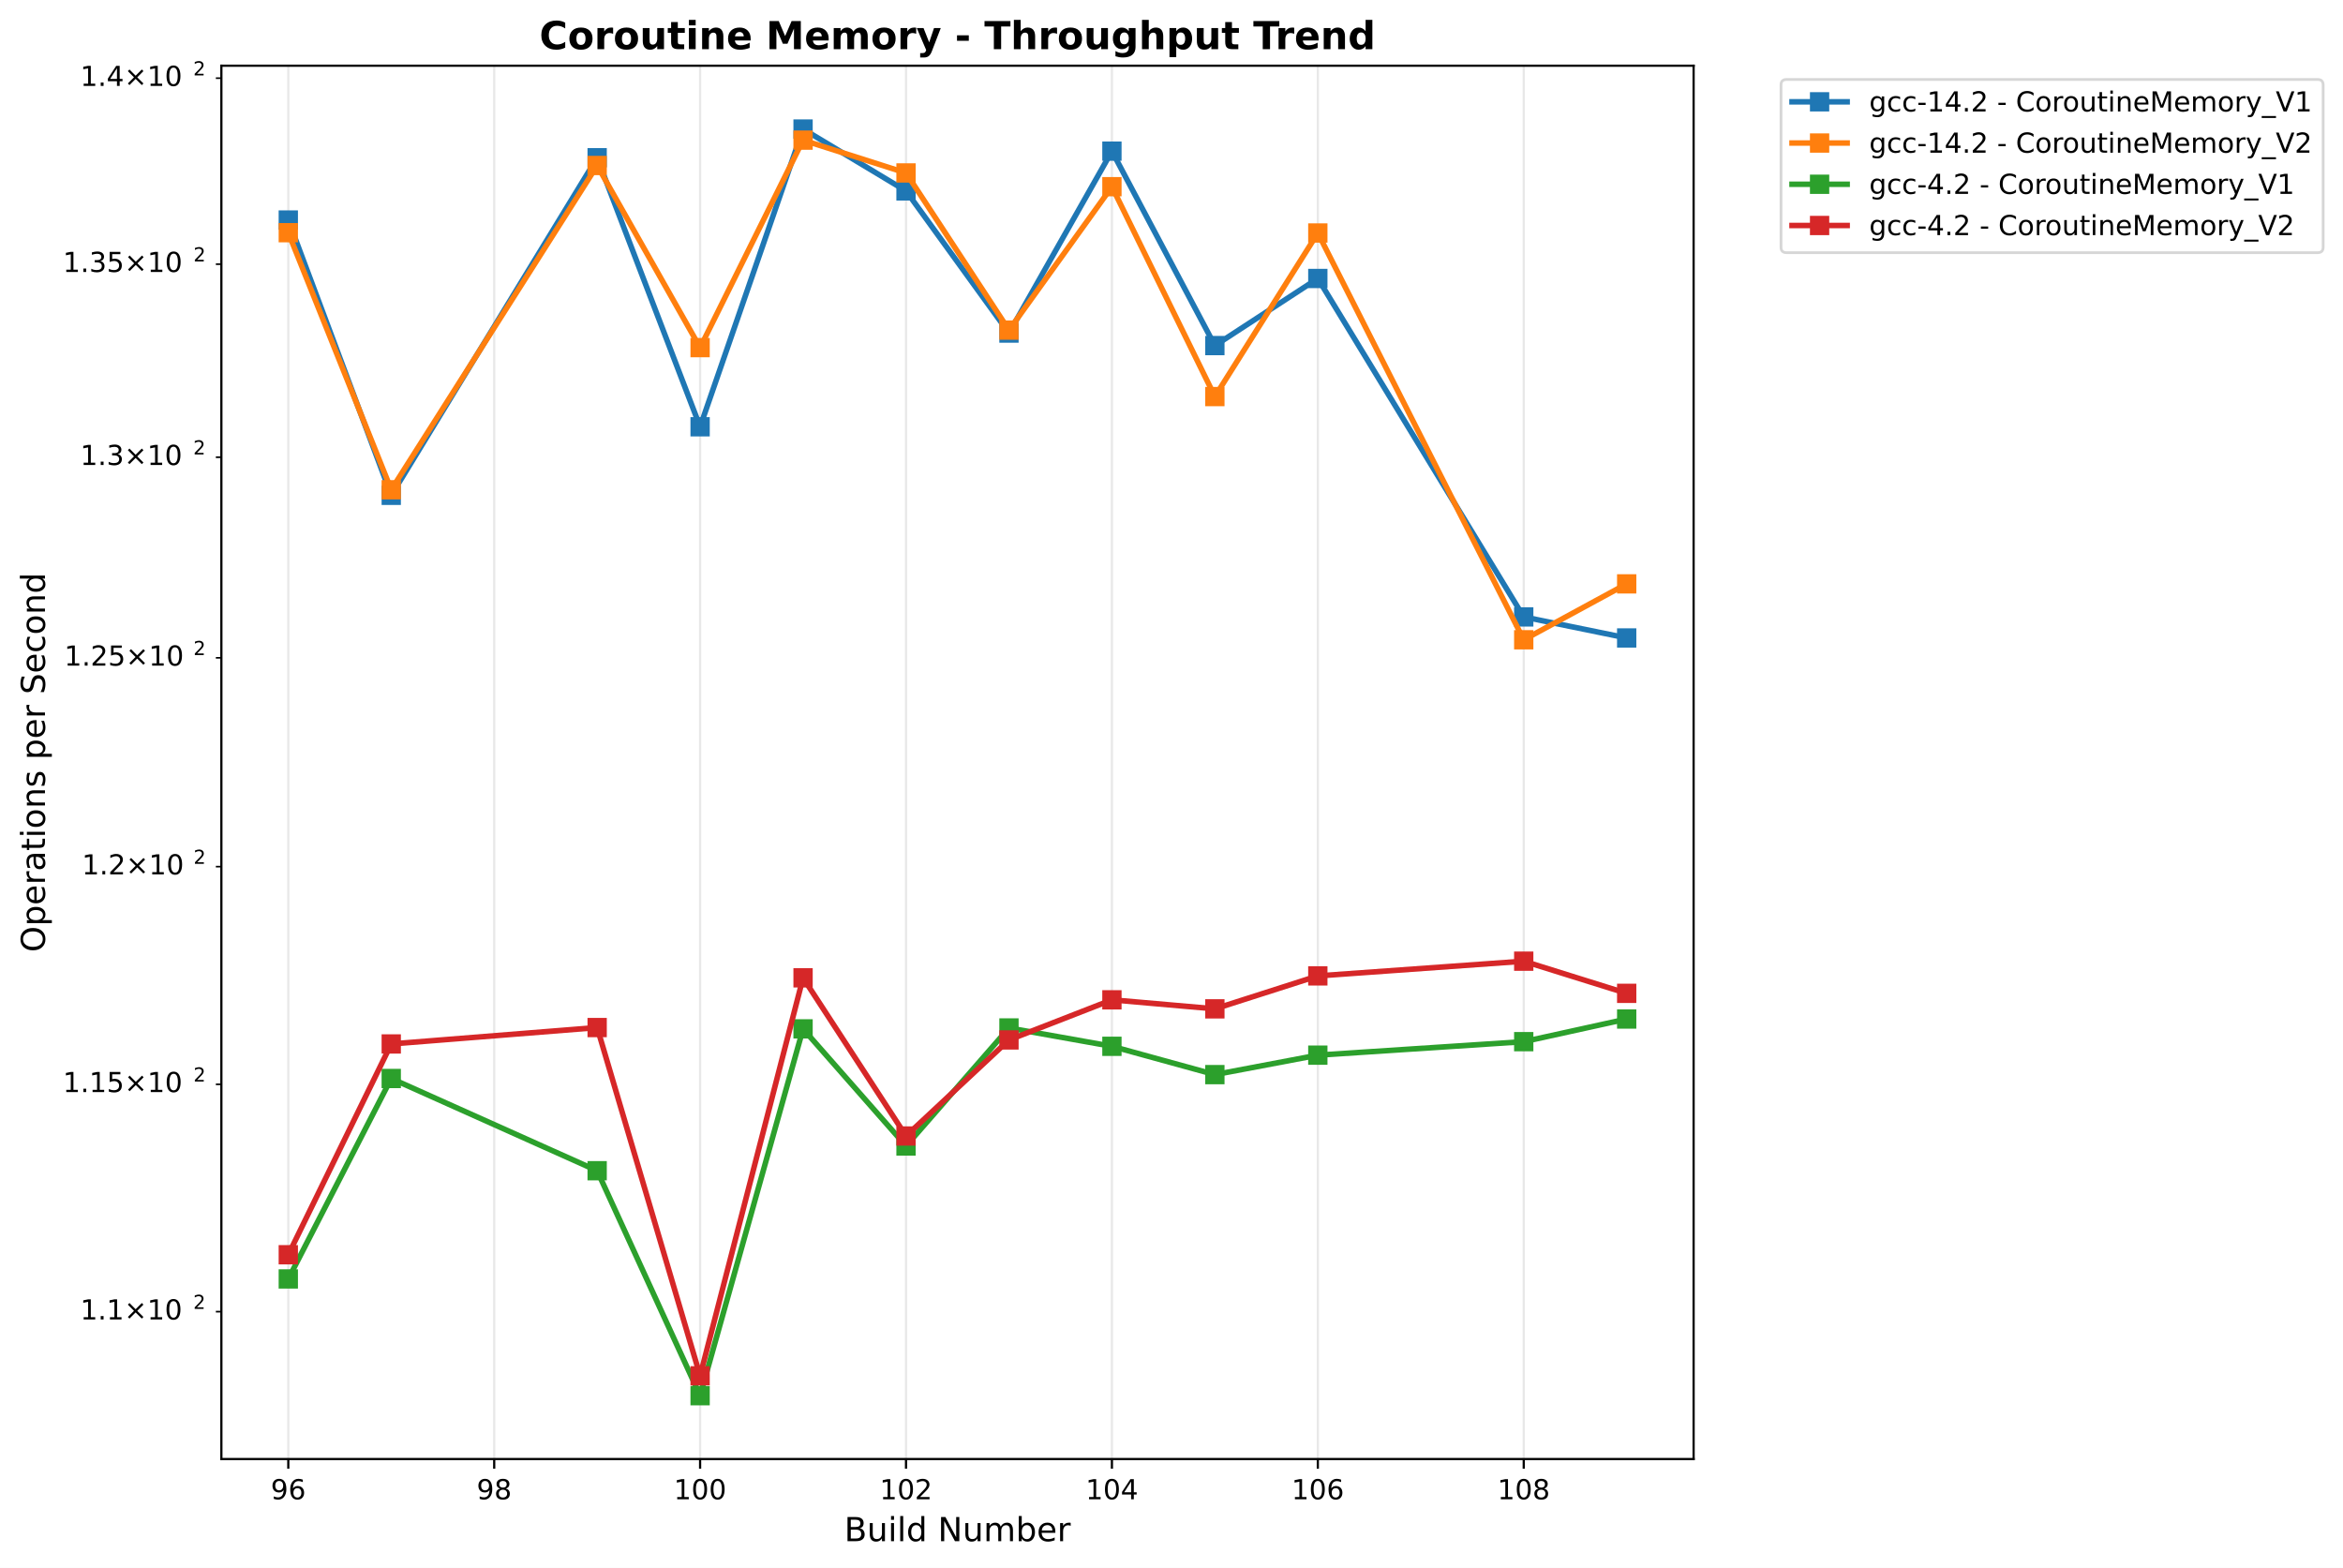
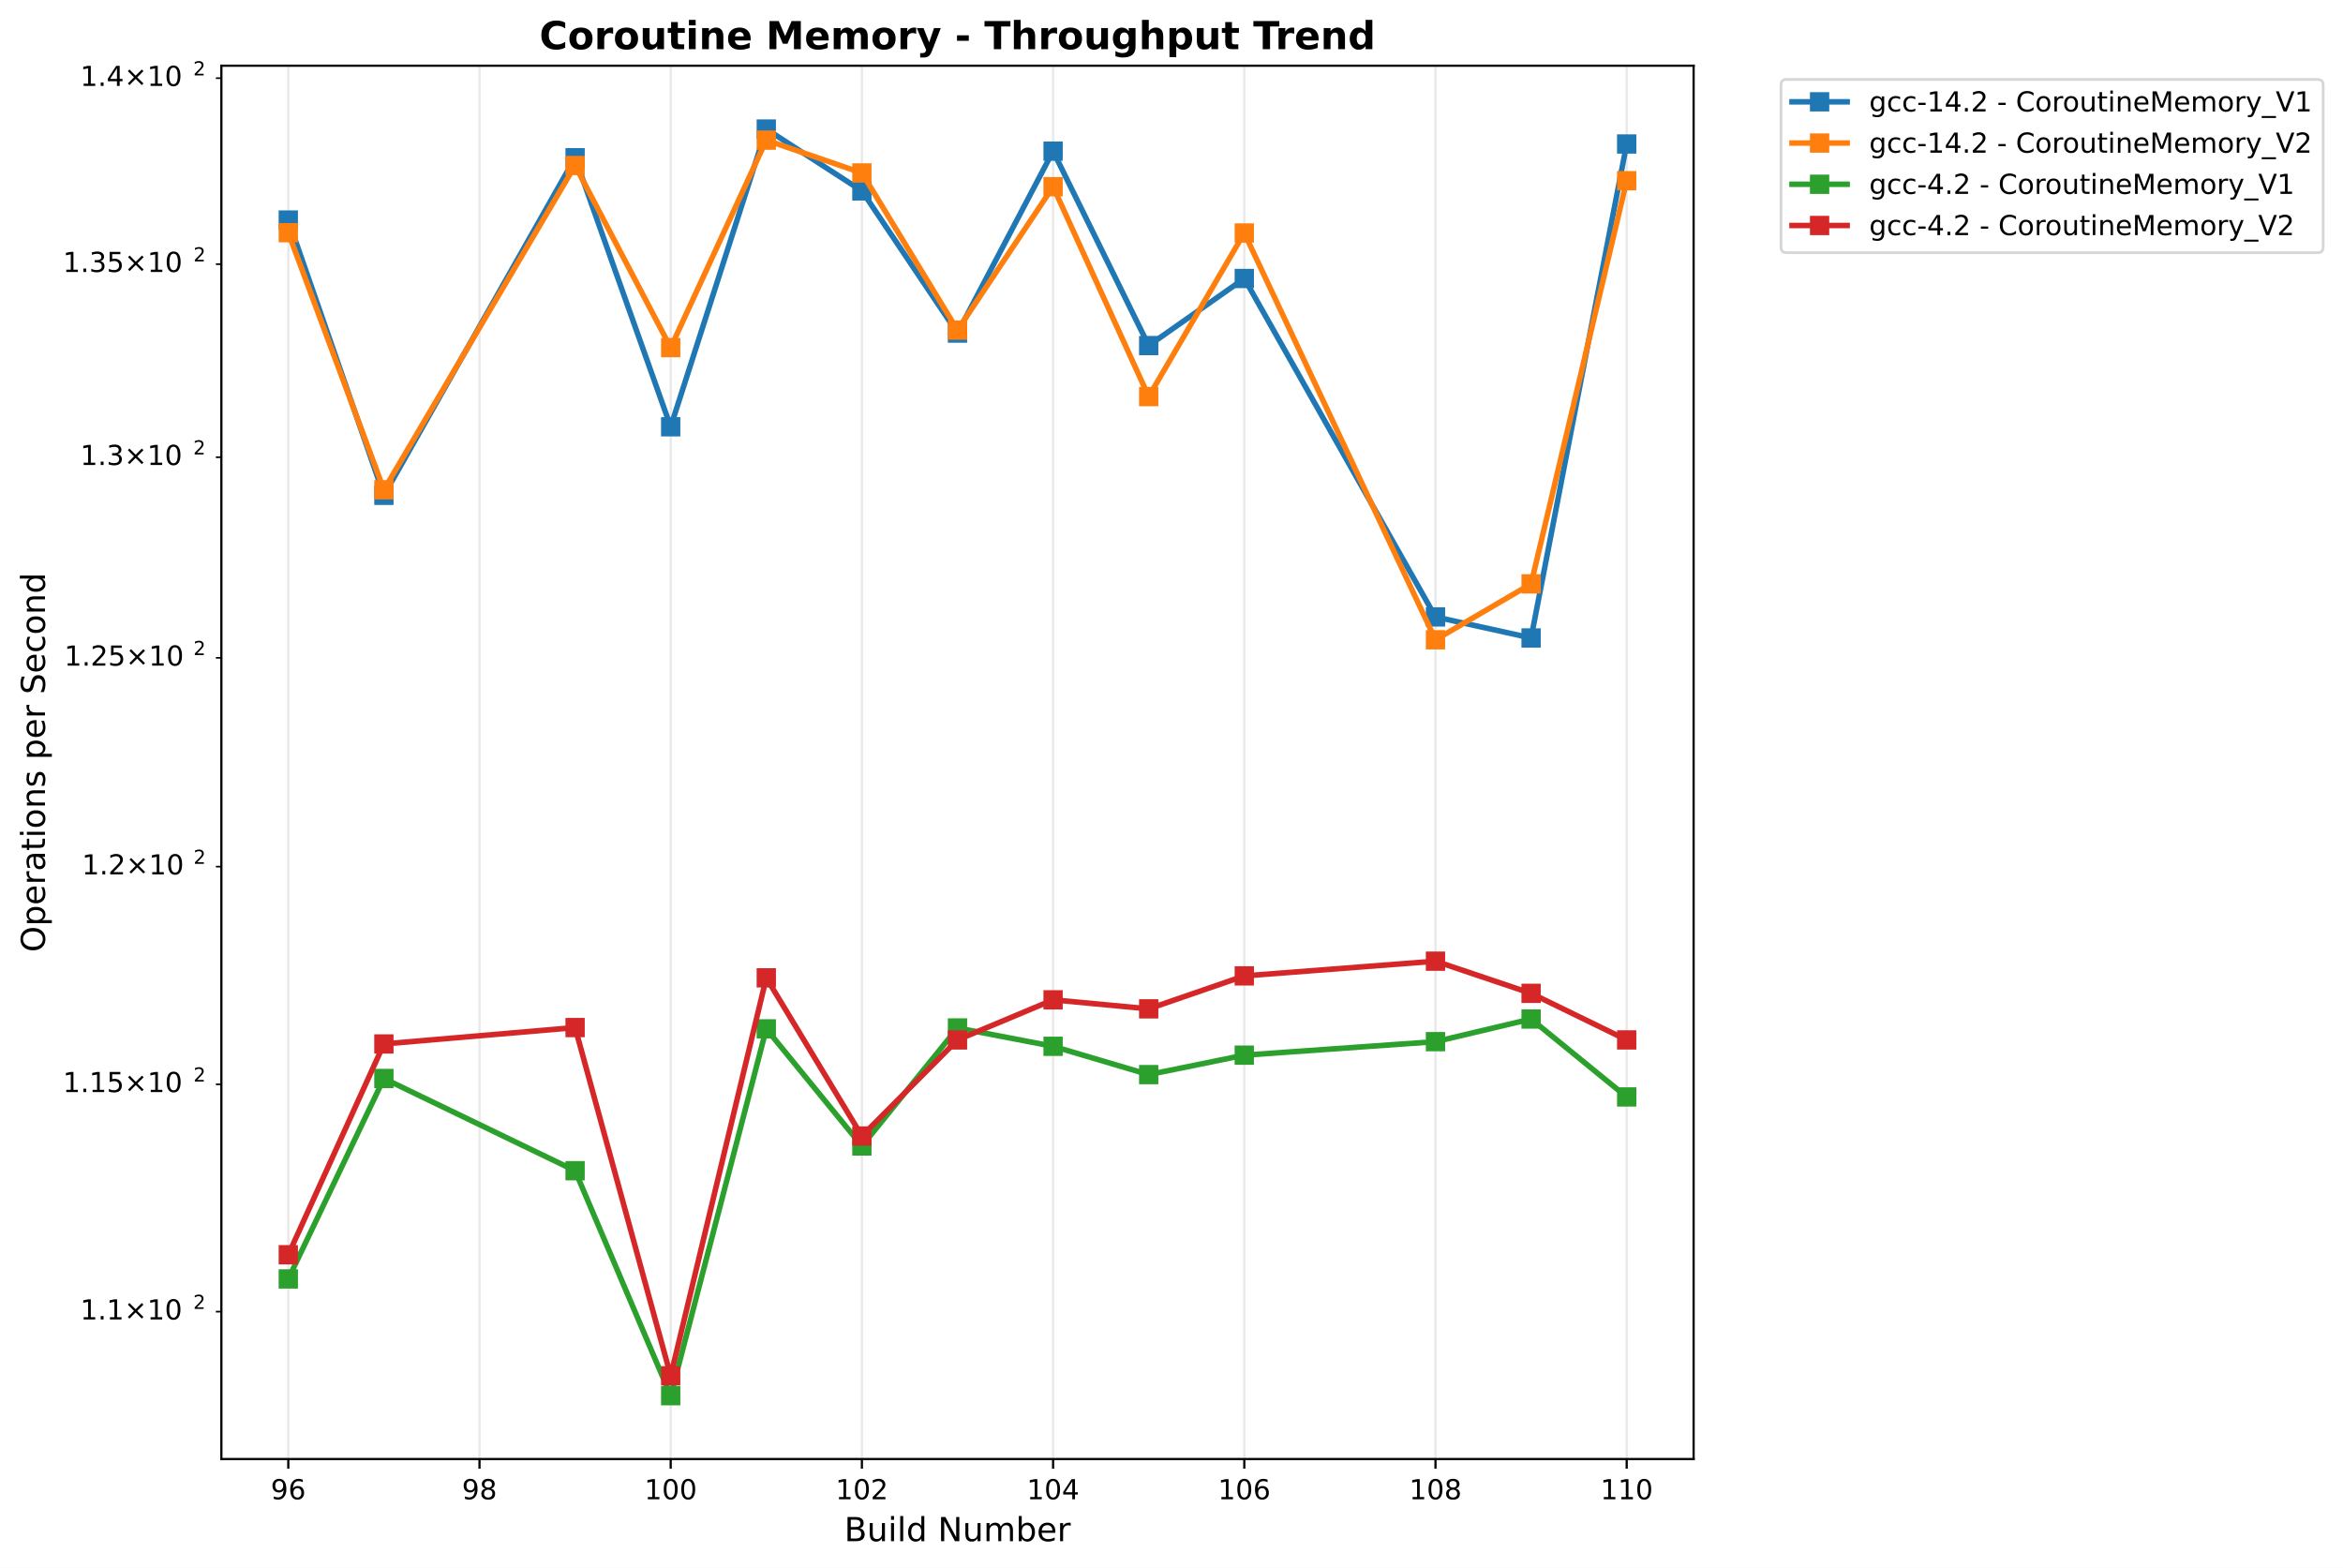
<svg xmlns="http://www.w3.org/2000/svg" xmlns:xlink="http://www.w3.org/1999/xlink" width="850.026pt" height="568.8pt" viewBox="0 0 850.026 568.8" version="1.1">
  <defs>
    <style type="text/css">*{stroke-linejoin: round; stroke-linecap: butt}</style>
  </defs>
  <g id="figure_1">
    <g id="patch_1">
      <path d="M 0 568.8  L 850.026 568.8  L 850.026 0  L 0 0  z " style="fill: #ffffff" />
    </g>
    <g id="axes_1">
      <g id="patch_2">
        <path d="M 80.314 529.308  L 614.431 529.308  L 614.431 23.838  L 80.314 23.838  z " style="fill: #ffffff" />
      </g>
      <g id="matplotlib.axis_1">
        <g id="xtick_1">
          <g id="line2d_1">
-             <path d="M 104.592 529.308  L 104.592 23.838  " clip-path="url(#pb9befd82fb)" style="fill: none; stroke: #b0b0b0; stroke-opacity: 0.3; stroke-width: 0.8; stroke-linecap: square" />
+             <path d="M 104.592 529.308  L 104.592 23.838  " clip-path="url(#pd6fba22951)" style="fill: none; stroke: #b0b0b0; stroke-opacity: 0.3; stroke-width: 0.8; stroke-linecap: square" />
          </g>
          <g id="line2d_2">
            <defs>
-               <path id="md5d5007e86" d="M 0 0  L 0 3.5  " style="stroke: #000000; stroke-width: 0.8" />
+               <path id="m48b78b6c47" d="M 0 0  L 0 3.5  " style="stroke: #000000; stroke-width: 0.8" />
            </defs>
            <g>
-               <use xlink:href="#md5d5007e86" x="104.592" y="529.308" style="stroke: #000000; stroke-width: 0.8" />
+               <use xlink:href="#m48b78b6c47" x="104.592" y="529.308" style="stroke: #000000; stroke-width: 0.8" />
            </g>
          </g>
          <g id="text_1">
            <text style="font: 10px 'DejaVu Sans', 'Bitstream Vera Sans', 'Computer Modern Sans Serif', 'Lucida Grande', 'Verdana', 'Geneva', 'Lucid', 'Arial', 'Helvetica', 'Avant Garde', sans-serif; text-anchor: middle" x="104.592" y="543.907" transform="rotate(-0 104.5918 543.9066)">96</text>
          </g>
        </g>
        <g id="xtick_2">
          <g id="line2d_3">
-             <path d="M 179.294 529.308  L 179.294 23.838  " clip-path="url(#pb9befd82fb)" style="fill: none; stroke: #b0b0b0; stroke-opacity: 0.3; stroke-width: 0.8; stroke-linecap: square" />
+             <path d="M 173.958 529.308  L 173.958 23.838  " clip-path="url(#pd6fba22951)" style="fill: none; stroke: #b0b0b0; stroke-opacity: 0.3; stroke-width: 0.8; stroke-linecap: square" />
          </g>
          <g id="line2d_4">
            <g>
-               <use xlink:href="#md5d5007e86" x="179.294" y="529.308" style="stroke: #000000; stroke-width: 0.8" />
+               <use xlink:href="#m48b78b6c47" x="173.958" y="529.308" style="stroke: #000000; stroke-width: 0.8" />
            </g>
          </g>
          <g id="text_2">
-             <text style="font: 10px 'DejaVu Sans', 'Bitstream Vera Sans', 'Computer Modern Sans Serif', 'Lucida Grande', 'Verdana', 'Geneva', 'Lucid', 'Arial', 'Helvetica', 'Avant Garde', sans-serif; text-anchor: middle" x="179.294" y="543.907" transform="rotate(-0 179.2935 543.9066)">98</text>
+             <text style="font: 10px 'DejaVu Sans', 'Bitstream Vera Sans', 'Computer Modern Sans Serif', 'Lucida Grande', 'Verdana', 'Geneva', 'Lucid', 'Arial', 'Helvetica', 'Avant Garde', sans-serif; text-anchor: middle" x="173.958" y="543.907" transform="rotate(-0 173.9577 543.9066)">98</text>
          </g>
        </g>
        <g id="xtick_3">
          <g id="line2d_5">
-             <path d="M 253.995 529.308  L 253.995 23.838  " clip-path="url(#pb9befd82fb)" style="fill: none; stroke: #b0b0b0; stroke-opacity: 0.3; stroke-width: 0.8; stroke-linecap: square" />
+             <path d="M 243.324 529.308  L 243.324 23.838  " clip-path="url(#pd6fba22951)" style="fill: none; stroke: #b0b0b0; stroke-opacity: 0.3; stroke-width: 0.8; stroke-linecap: square" />
          </g>
          <g id="line2d_6">
            <g>
-               <use xlink:href="#md5d5007e86" x="253.995" y="529.308" style="stroke: #000000; stroke-width: 0.8" />
+               <use xlink:href="#m48b78b6c47" x="243.324" y="529.308" style="stroke: #000000; stroke-width: 0.8" />
            </g>
          </g>
          <g id="text_3">
-             <text style="font: 10px 'DejaVu Sans', 'Bitstream Vera Sans', 'Computer Modern Sans Serif', 'Lucida Grande', 'Verdana', 'Geneva', 'Lucid', 'Arial', 'Helvetica', 'Avant Garde', sans-serif; text-anchor: middle" x="253.995" y="543.907" transform="rotate(-0 253.9952 543.9066)">100</text>
+             <text style="font: 10px 'DejaVu Sans', 'Bitstream Vera Sans', 'Computer Modern Sans Serif', 'Lucida Grande', 'Verdana', 'Geneva', 'Lucid', 'Arial', 'Helvetica', 'Avant Garde', sans-serif; text-anchor: middle" x="243.324" y="543.907" transform="rotate(-0 243.3235 543.9066)">100</text>
          </g>
        </g>
        <g id="xtick_4">
          <g id="line2d_7">
-             <path d="M 328.697 529.308  L 328.697 23.838  " clip-path="url(#pb9befd82fb)" style="fill: none; stroke: #b0b0b0; stroke-opacity: 0.3; stroke-width: 0.8; stroke-linecap: square" />
+             <path d="M 312.689 529.308  L 312.689 23.838  " clip-path="url(#pd6fba22951)" style="fill: none; stroke: #b0b0b0; stroke-opacity: 0.3; stroke-width: 0.8; stroke-linecap: square" />
          </g>
          <g id="line2d_8">
            <g>
-               <use xlink:href="#md5d5007e86" x="328.697" y="529.308" style="stroke: #000000; stroke-width: 0.8" />
+               <use xlink:href="#m48b78b6c47" x="312.689" y="529.308" style="stroke: #000000; stroke-width: 0.8" />
            </g>
          </g>
          <g id="text_4">
-             <text style="font: 10px 'DejaVu Sans', 'Bitstream Vera Sans', 'Computer Modern Sans Serif', 'Lucida Grande', 'Verdana', 'Geneva', 'Lucid', 'Arial', 'Helvetica', 'Avant Garde', sans-serif; text-anchor: middle" x="328.697" y="543.907" transform="rotate(-0 328.6969 543.9066)">102</text>
+             <text style="font: 10px 'DejaVu Sans', 'Bitstream Vera Sans', 'Computer Modern Sans Serif', 'Lucida Grande', 'Verdana', 'Geneva', 'Lucid', 'Arial', 'Helvetica', 'Avant Garde', sans-serif; text-anchor: middle" x="312.689" y="543.907" transform="rotate(-0 312.6894 543.9066)">102</text>
          </g>
        </g>
        <g id="xtick_5">
          <g id="line2d_9">
-             <path d="M 403.399 529.308  L 403.399 23.838  " clip-path="url(#pb9befd82fb)" style="fill: none; stroke: #b0b0b0; stroke-opacity: 0.3; stroke-width: 0.8; stroke-linecap: square" />
+             <path d="M 382.055 529.308  L 382.055 23.838  " clip-path="url(#pd6fba22951)" style="fill: none; stroke: #b0b0b0; stroke-opacity: 0.3; stroke-width: 0.8; stroke-linecap: square" />
          </g>
          <g id="line2d_10">
            <g>
-               <use xlink:href="#md5d5007e86" x="403.399" y="529.308" style="stroke: #000000; stroke-width: 0.8" />
+               <use xlink:href="#m48b78b6c47" x="382.055" y="529.308" style="stroke: #000000; stroke-width: 0.8" />
            </g>
          </g>
          <g id="text_5">
-             <text style="font: 10px 'DejaVu Sans', 'Bitstream Vera Sans', 'Computer Modern Sans Serif', 'Lucida Grande', 'Verdana', 'Geneva', 'Lucid', 'Arial', 'Helvetica', 'Avant Garde', sans-serif; text-anchor: middle" x="403.399" y="543.907" transform="rotate(-0 403.3986 543.9066)">104</text>
+             <text style="font: 10px 'DejaVu Sans', 'Bitstream Vera Sans', 'Computer Modern Sans Serif', 'Lucida Grande', 'Verdana', 'Geneva', 'Lucid', 'Arial', 'Helvetica', 'Avant Garde', sans-serif; text-anchor: middle" x="382.055" y="543.907" transform="rotate(-0 382.0553 543.9066)">104</text>
          </g>
        </g>
        <g id="xtick_6">
          <g id="line2d_11">
-             <path d="M 478.1 529.308  L 478.1 23.838  " clip-path="url(#pb9befd82fb)" style="fill: none; stroke: #b0b0b0; stroke-opacity: 0.3; stroke-width: 0.8; stroke-linecap: square" />
+             <path d="M 451.421 529.308  L 451.421 23.838  " clip-path="url(#pd6fba22951)" style="fill: none; stroke: #b0b0b0; stroke-opacity: 0.3; stroke-width: 0.8; stroke-linecap: square" />
          </g>
          <g id="line2d_12">
            <g>
-               <use xlink:href="#md5d5007e86" x="478.1" y="529.308" style="stroke: #000000; stroke-width: 0.8" />
+               <use xlink:href="#m48b78b6c47" x="451.421" y="529.308" style="stroke: #000000; stroke-width: 0.8" />
            </g>
          </g>
          <g id="text_6">
-             <text style="font: 10px 'DejaVu Sans', 'Bitstream Vera Sans', 'Computer Modern Sans Serif', 'Lucida Grande', 'Verdana', 'Geneva', 'Lucid', 'Arial', 'Helvetica', 'Avant Garde', sans-serif; text-anchor: middle" x="478.1" y="543.907" transform="rotate(-0 478.1003 543.9066)">106</text>
+             <text style="font: 10px 'DejaVu Sans', 'Bitstream Vera Sans', 'Computer Modern Sans Serif', 'Lucida Grande', 'Verdana', 'Geneva', 'Lucid', 'Arial', 'Helvetica', 'Avant Garde', sans-serif; text-anchor: middle" x="451.421" y="543.907" transform="rotate(-0 451.4211 543.9066)">106</text>
          </g>
        </g>
        <g id="xtick_7">
          <g id="line2d_13">
-             <path d="M 552.802 529.308  L 552.802 23.838  " clip-path="url(#pb9befd82fb)" style="fill: none; stroke: #b0b0b0; stroke-opacity: 0.3; stroke-width: 0.8; stroke-linecap: square" />
+             <path d="M 520.787 529.308  L 520.787 23.838  " clip-path="url(#pd6fba22951)" style="fill: none; stroke: #b0b0b0; stroke-opacity: 0.3; stroke-width: 0.8; stroke-linecap: square" />
          </g>
          <g id="line2d_14">
            <g>
-               <use xlink:href="#md5d5007e86" x="552.802" y="529.308" style="stroke: #000000; stroke-width: 0.8" />
+               <use xlink:href="#m48b78b6c47" x="520.787" y="529.308" style="stroke: #000000; stroke-width: 0.8" />
            </g>
          </g>
          <g id="text_7">
-             <text style="font: 10px 'DejaVu Sans', 'Bitstream Vera Sans', 'Computer Modern Sans Serif', 'Lucida Grande', 'Verdana', 'Geneva', 'Lucid', 'Arial', 'Helvetica', 'Avant Garde', sans-serif; text-anchor: middle" x="552.802" y="543.907" transform="rotate(-0 552.802 543.9066)">108</text>
-           </g>
-         </g>
-         <g id="text_8">
+             <text style="font: 10px 'DejaVu Sans', 'Bitstream Vera Sans', 'Computer Modern Sans Serif', 'Lucida Grande', 'Verdana', 'Geneva', 'Lucid', 'Arial', 'Helvetica', 'Avant Garde', sans-serif; text-anchor: middle" x="520.787" y="543.907" transform="rotate(-0 520.787 543.9066)">108</text>
+           </g>
+         </g>
+         <g id="xtick_8">
+           <g id="line2d_15">
+             <path d="M 590.153 529.308  L 590.153 23.838  " clip-path="url(#pd6fba22951)" style="fill: none; stroke: #b0b0b0; stroke-opacity: 0.3; stroke-width: 0.8; stroke-linecap: square" />
+           </g>
+           <g id="line2d_16">
+             <g>
+               <use xlink:href="#m48b78b6c47" x="590.153" y="529.308" style="stroke: #000000; stroke-width: 0.8" />
+             </g>
+           </g>
+           <g id="text_8">
+             <text style="font: 10px 'DejaVu Sans', 'Bitstream Vera Sans', 'Computer Modern Sans Serif', 'Lucida Grande', 'Verdana', 'Geneva', 'Lucid', 'Arial', 'Helvetica', 'Avant Garde', sans-serif; text-anchor: middle" x="590.153" y="543.907" transform="rotate(-0 590.1529 543.9066)">110</text>
+           </g>
+         </g>
+         <g id="text_9">
          <text style="font: 12px 'DejaVu Sans', 'Bitstream Vera Sans', 'Computer Modern Sans Serif', 'Lucida Grande', 'Verdana', 'Geneva', 'Lucid', 'Arial', 'Helvetica', 'Avant Garde', sans-serif; text-anchor: middle" x="347.372" y="559.104" transform="rotate(-0 347.3723 559.1044)">Build Number</text>
        </g>
      </g>
      <g id="matplotlib.axis_2">
        <g id="ytick_1">
-           <g id="line2d_15">
+           <g id="line2d_17">
            <defs>
-               <path id="m7e6933de58" d="M 0 0  L -2 0  " style="stroke: #000000; stroke-width: 0.6" />
+               <path id="m48025373dd" d="M 0 0  L -2 0  " style="stroke: #000000; stroke-width: 0.6" />
            </defs>
            <g>
-               <use xlink:href="#m7e6933de58" x="80.314" y="475.849" style="stroke: #000000; stroke-width: 0.6" />
-             </g>
-           </g>
-           <g id="text_9">
+               <use xlink:href="#m48025373dd" x="80.314" y="475.849" style="stroke: #000000; stroke-width: 0.6" />
+             </g>
+           </g>
+           <g id="text_10">
            <g transform="translate(29.11375 479.6485)">
              <text>
                <tspan style="font: 10px 'DejaVu Sans'" x="0 6.362 9.541 17.852 28.179 34.541" y="-0.977">1.1×10</tspan>
                <tspan style="font: 7px 'DejaVu Sans'" x="40.999" y="-4.805">2</tspan>
              </text>
            </g>
          </g>
        </g>
        <g id="ytick_2">
-           <g id="line2d_16">
-             <g>
-               <use xlink:href="#m7e6933de58" x="80.314" y="393.366" style="stroke: #000000; stroke-width: 0.6" />
-             </g>
-           </g>
-           <g id="text_10">
+           <g id="line2d_18">
+             <g>
+               <use xlink:href="#m48025373dd" x="80.314" y="393.366" style="stroke: #000000; stroke-width: 0.6" />
+             </g>
+           </g>
+           <g id="text_11">
            <g transform="translate(22.81375 397.165)">
              <text>
                <tspan style="font: 10px 'DejaVu Sans'" x="0 6.362 9.541 15.903 24.214 34.541 40.903" y="-0.977">1.15×10</tspan>
                <tspan style="font: 7px 'DejaVu Sans'" x="47.361" y="-4.805">2</tspan>
              </text>
            </g>
          </g>
        </g>
        <g id="ytick_3">
-           <g id="line2d_17">
-             <g>
-               <use xlink:href="#m7e6933de58" x="80.314" y="314.393" style="stroke: #000000; stroke-width: 0.6" />
-             </g>
-           </g>
-           <g id="text_11">
+           <g id="line2d_19">
+             <g>
+               <use xlink:href="#m48025373dd" x="80.314" y="314.393" style="stroke: #000000; stroke-width: 0.6" />
+             </g>
+           </g>
+           <g id="text_12">
            <g transform="translate(29.71375 318.1925)">
              <text>
                <tspan style="font: 10px 'DejaVu Sans'" x="0 6.362 9.041 17.352 27.679 34.041" y="-0.977">1.2×10</tspan>
                <tspan style="font: 7px 'DejaVu Sans'" x="40.499" y="-4.805">2</tspan>
              </text>
            </g>
          </g>
        </g>
        <g id="ytick_4">
-           <g id="line2d_18">
-             <g>
-               <use xlink:href="#m7e6933de58" x="80.314" y="238.645" style="stroke: #000000; stroke-width: 0.6" />
-             </g>
-           </g>
-           <g id="text_12">
+           <g id="line2d_20">
+             <g>
+               <use xlink:href="#m48025373dd" x="80.314" y="238.645" style="stroke: #000000; stroke-width: 0.6" />
+             </g>
+           </g>
+           <g id="text_13">
            <g transform="translate(23.31375 242.4443)">
              <text>
                <tspan style="font: 10px 'DejaVu Sans'" x="0 6.362 9.041 15.403 23.714 34.041 40.403" y="-0.977">1.25×10</tspan>
                <tspan style="font: 7px 'DejaVu Sans'" x="46.861" y="-4.805">2</tspan>
              </text>
            </g>
          </g>
        </g>
        <g id="ytick_5">
-           <g id="line2d_19">
-             <g>
-               <use xlink:href="#m7e6933de58" x="80.314" y="165.868" style="stroke: #000000; stroke-width: 0.6" />
-             </g>
-           </g>
-           <g id="text_13">
+           <g id="line2d_21">
+             <g>
+               <use xlink:href="#m48025373dd" x="80.314" y="165.868" style="stroke: #000000; stroke-width: 0.6" />
+             </g>
+           </g>
+           <g id="text_14">
            <g transform="translate(29.11375 169.6673)">
              <text>
                <tspan style="font: 10px 'DejaVu Sans'" x="0 6.362 9.541 17.852 28.179 34.541" y="-0.977">1.3×10</tspan>
                <tspan style="font: 7px 'DejaVu Sans'" x="40.999" y="-4.805">2</tspan>
              </text>
            </g>
          </g>
        </g>
        <g id="ytick_6">
-           <g id="line2d_20">
-             <g>
-               <use xlink:href="#m7e6933de58" x="80.314" y="95.838" style="stroke: #000000; stroke-width: 0.6" />
-             </g>
-           </g>
-           <g id="text_14">
+           <g id="line2d_22">
+             <g>
+               <use xlink:href="#m48025373dd" x="80.314" y="95.838" style="stroke: #000000; stroke-width: 0.6" />
+             </g>
+           </g>
+           <g id="text_15">
            <g transform="translate(22.81375 99.63739)">
              <text>
                <tspan style="font: 10px 'DejaVu Sans'" x="0 6.362 9.541 15.903 24.214 34.541 40.903" y="-0.977">1.35×10</tspan>
                <tspan style="font: 7px 'DejaVu Sans'" x="47.361" y="-4.805">2</tspan>
              </text>
            </g>
          </g>
        </g>
        <g id="ytick_7">
-           <g id="line2d_21">
-             <g>
-               <use xlink:href="#m7e6933de58" x="80.314" y="28.355" style="stroke: #000000; stroke-width: 0.6" />
-             </g>
-           </g>
-           <g id="text_15">
+           <g id="line2d_23">
+             <g>
+               <use xlink:href="#m48025373dd" x="80.314" y="28.355" style="stroke: #000000; stroke-width: 0.6" />
+             </g>
+           </g>
+           <g id="text_16">
            <g transform="translate(29.11375 32.15456)">
              <text>
                <tspan style="font: 10px 'DejaVu Sans'" x="0 6.362 9.541 17.852 28.179 34.541" y="-0.977">1.4×10</tspan>
                <tspan style="font: 7px 'DejaVu Sans'" x="40.999" y="-4.805">2</tspan>
              </text>
            </g>
          </g>
        </g>
-         <g id="text_16">
+         <g id="text_17">
          <text style="font: 12px 'DejaVu Sans', 'Bitstream Vera Sans', 'Computer Modern Sans Serif', 'Lucida Grande', 'Verdana', 'Geneva', 'Lucid', 'Arial', 'Helvetica', 'Avant Garde', sans-serif; text-anchor: middle" x="16.318" y="276.573" transform="rotate(-90 16.31812 276.573)">Operations per Second</text>
        </g>
      </g>
-       <g id="line2d_22">
-         <path d="M 104.592 79.822  L 141.943 179.691  L 216.644 57.227  L 253.995 154.827  L 291.346 46.814  L 328.697 69.259  L 366.048 120.835  L 403.399 54.836  L 440.749 125.369  L 478.1 101.025  L 552.802 223.807  L 590.153 231.437  " clip-path="url(#pb9befd82fb)" style="fill: none; stroke: #1f77b4; stroke-width: 2; stroke-linecap: square" />
+       <g id="line2d_24">
+         <path d="M 104.592 79.822  L 139.275 179.691  L 208.641 57.227  L 243.324 154.827  L 278.006 46.814  L 312.689 69.259  L 347.372 120.835  L 382.055 54.836  L 416.738 125.369  L 451.421 101.025  L 520.787 223.807  L 555.47 231.437  L 590.153 52.236  " clip-path="url(#pd6fba22951)" style="fill: none; stroke: #1f77b4; stroke-width: 2; stroke-linecap: square" />
        <defs>
-           <path id="m966875a401" d="M -3 3  L 3 3  L 3 -3  L -3 -3  z " style="stroke: #1f77b4; stroke-linejoin: miter" />
+           <path id="m1755246cfd" d="M -3 3  L 3 3  L 3 -3  L -3 -3  z " style="stroke: #1f77b4; stroke-linejoin: miter" />
        </defs>
-         <g clip-path="url(#pb9befd82fb)">
-           <use xlink:href="#m966875a401" x="104.592" y="79.822" style="fill: #1f77b4; stroke: #1f77b4; stroke-linejoin: miter" />
-           <use xlink:href="#m966875a401" x="141.943" y="179.691" style="fill: #1f77b4; stroke: #1f77b4; stroke-linejoin: miter" />
-           <use xlink:href="#m966875a401" x="216.644" y="57.227" style="fill: #1f77b4; stroke: #1f77b4; stroke-linejoin: miter" />
-           <use xlink:href="#m966875a401" x="253.995" y="154.827" style="fill: #1f77b4; stroke: #1f77b4; stroke-linejoin: miter" />
-           <use xlink:href="#m966875a401" x="291.346" y="46.814" style="fill: #1f77b4; stroke: #1f77b4; stroke-linejoin: miter" />
-           <use xlink:href="#m966875a401" x="328.697" y="69.259" style="fill: #1f77b4; stroke: #1f77b4; stroke-linejoin: miter" />
-           <use xlink:href="#m966875a401" x="366.048" y="120.835" style="fill: #1f77b4; stroke: #1f77b4; stroke-linejoin: miter" />
-           <use xlink:href="#m966875a401" x="403.399" y="54.836" style="fill: #1f77b4; stroke: #1f77b4; stroke-linejoin: miter" />
-           <use xlink:href="#m966875a401" x="440.749" y="125.369" style="fill: #1f77b4; stroke: #1f77b4; stroke-linejoin: miter" />
-           <use xlink:href="#m966875a401" x="478.1" y="101.025" style="fill: #1f77b4; stroke: #1f77b4; stroke-linejoin: miter" />
-           <use xlink:href="#m966875a401" x="552.802" y="223.807" style="fill: #1f77b4; stroke: #1f77b4; stroke-linejoin: miter" />
-           <use xlink:href="#m966875a401" x="590.153" y="231.437" style="fill: #1f77b4; stroke: #1f77b4; stroke-linejoin: miter" />
-         </g>
-       </g>
-       <g id="line2d_23">
-         <path d="M 104.592 84.415  L 141.943 177.677  L 216.644 60.043  L 253.995 126.111  L 291.346 50.837  L 328.697 62.74  L 366.048 119.753  L 403.399 67.73  L 440.749 143.868  L 478.1 84.527  L 552.802 232.099  L 590.153 211.818  " clip-path="url(#pb9befd82fb)" style="fill: none; stroke: #ff7f0e; stroke-width: 2; stroke-linecap: square" />
+         <g clip-path="url(#pd6fba22951)">
+           <use xlink:href="#m1755246cfd" x="104.592" y="79.822" style="fill: #1f77b4; stroke: #1f77b4; stroke-linejoin: miter" />
+           <use xlink:href="#m1755246cfd" x="139.275" y="179.691" style="fill: #1f77b4; stroke: #1f77b4; stroke-linejoin: miter" />
+           <use xlink:href="#m1755246cfd" x="208.641" y="57.227" style="fill: #1f77b4; stroke: #1f77b4; stroke-linejoin: miter" />
+           <use xlink:href="#m1755246cfd" x="243.324" y="154.827" style="fill: #1f77b4; stroke: #1f77b4; stroke-linejoin: miter" />
+           <use xlink:href="#m1755246cfd" x="278.006" y="46.814" style="fill: #1f77b4; stroke: #1f77b4; stroke-linejoin: miter" />
+           <use xlink:href="#m1755246cfd" x="312.689" y="69.259" style="fill: #1f77b4; stroke: #1f77b4; stroke-linejoin: miter" />
+           <use xlink:href="#m1755246cfd" x="347.372" y="120.835" style="fill: #1f77b4; stroke: #1f77b4; stroke-linejoin: miter" />
+           <use xlink:href="#m1755246cfd" x="382.055" y="54.836" style="fill: #1f77b4; stroke: #1f77b4; stroke-linejoin: miter" />
+           <use xlink:href="#m1755246cfd" x="416.738" y="125.369" style="fill: #1f77b4; stroke: #1f77b4; stroke-linejoin: miter" />
+           <use xlink:href="#m1755246cfd" x="451.421" y="101.025" style="fill: #1f77b4; stroke: #1f77b4; stroke-linejoin: miter" />
+           <use xlink:href="#m1755246cfd" x="520.787" y="223.807" style="fill: #1f77b4; stroke: #1f77b4; stroke-linejoin: miter" />
+           <use xlink:href="#m1755246cfd" x="555.47" y="231.437" style="fill: #1f77b4; stroke: #1f77b4; stroke-linejoin: miter" />
+           <use xlink:href="#m1755246cfd" x="590.153" y="52.236" style="fill: #1f77b4; stroke: #1f77b4; stroke-linejoin: miter" />
+         </g>
+       </g>
+       <g id="line2d_25">
+         <path d="M 104.592 84.415  L 139.275 177.677  L 208.641 60.043  L 243.324 126.111  L 278.006 50.837  L 312.689 62.74  L 347.372 119.753  L 382.055 67.73  L 416.738 143.868  L 451.421 84.527  L 520.787 232.099  L 555.47 211.818  L 590.153 65.553  " clip-path="url(#pd6fba22951)" style="fill: none; stroke: #ff7f0e; stroke-width: 2; stroke-linecap: square" />
        <defs>
-           <path id="mb950861003" d="M -3 3  L 3 3  L 3 -3  L -3 -3  z " style="stroke: #ff7f0e; stroke-linejoin: miter" />
+           <path id="m5f5926540f" d="M -3 3  L 3 3  L 3 -3  L -3 -3  z " style="stroke: #ff7f0e; stroke-linejoin: miter" />
        </defs>
-         <g clip-path="url(#pb9befd82fb)">
-           <use xlink:href="#mb950861003" x="104.592" y="84.415" style="fill: #ff7f0e; stroke: #ff7f0e; stroke-linejoin: miter" />
-           <use xlink:href="#mb950861003" x="141.943" y="177.677" style="fill: #ff7f0e; stroke: #ff7f0e; stroke-linejoin: miter" />
-           <use xlink:href="#mb950861003" x="216.644" y="60.043" style="fill: #ff7f0e; stroke: #ff7f0e; stroke-linejoin: miter" />
-           <use xlink:href="#mb950861003" x="253.995" y="126.111" style="fill: #ff7f0e; stroke: #ff7f0e; stroke-linejoin: miter" />
-           <use xlink:href="#mb950861003" x="291.346" y="50.837" style="fill: #ff7f0e; stroke: #ff7f0e; stroke-linejoin: miter" />
-           <use xlink:href="#mb950861003" x="328.697" y="62.74" style="fill: #ff7f0e; stroke: #ff7f0e; stroke-linejoin: miter" />
-           <use xlink:href="#mb950861003" x="366.048" y="119.753" style="fill: #ff7f0e; stroke: #ff7f0e; stroke-linejoin: miter" />
-           <use xlink:href="#mb950861003" x="403.399" y="67.73" style="fill: #ff7f0e; stroke: #ff7f0e; stroke-linejoin: miter" />
-           <use xlink:href="#mb950861003" x="440.749" y="143.868" style="fill: #ff7f0e; stroke: #ff7f0e; stroke-linejoin: miter" />
-           <use xlink:href="#mb950861003" x="478.1" y="84.527" style="fill: #ff7f0e; stroke: #ff7f0e; stroke-linejoin: miter" />
-           <use xlink:href="#mb950861003" x="552.802" y="232.099" style="fill: #ff7f0e; stroke: #ff7f0e; stroke-linejoin: miter" />
-           <use xlink:href="#mb950861003" x="590.153" y="211.818" style="fill: #ff7f0e; stroke: #ff7f0e; stroke-linejoin: miter" />
-         </g>
-       </g>
-       <g id="line2d_24">
-         <path d="M 104.592 463.973  L 141.943 391.254  L 216.644 424.714  L 253.995 506.332  L 291.346 373.252  L 328.697 415.741  L 366.048 372.919  L 403.399 379.576  L 440.749 389.85  L 478.1 382.787  L 552.802 377.893  L 590.153 369.68  " clip-path="url(#pb9befd82fb)" style="fill: none; stroke: #2ca02c; stroke-width: 2; stroke-linecap: square" />
+         <g clip-path="url(#pd6fba22951)">
+           <use xlink:href="#m5f5926540f" x="104.592" y="84.415" style="fill: #ff7f0e; stroke: #ff7f0e; stroke-linejoin: miter" />
+           <use xlink:href="#m5f5926540f" x="139.275" y="177.677" style="fill: #ff7f0e; stroke: #ff7f0e; stroke-linejoin: miter" />
+           <use xlink:href="#m5f5926540f" x="208.641" y="60.043" style="fill: #ff7f0e; stroke: #ff7f0e; stroke-linejoin: miter" />
+           <use xlink:href="#m5f5926540f" x="243.324" y="126.111" style="fill: #ff7f0e; stroke: #ff7f0e; stroke-linejoin: miter" />
+           <use xlink:href="#m5f5926540f" x="278.006" y="50.837" style="fill: #ff7f0e; stroke: #ff7f0e; stroke-linejoin: miter" />
+           <use xlink:href="#m5f5926540f" x="312.689" y="62.74" style="fill: #ff7f0e; stroke: #ff7f0e; stroke-linejoin: miter" />
+           <use xlink:href="#m5f5926540f" x="347.372" y="119.753" style="fill: #ff7f0e; stroke: #ff7f0e; stroke-linejoin: miter" />
+           <use xlink:href="#m5f5926540f" x="382.055" y="67.73" style="fill: #ff7f0e; stroke: #ff7f0e; stroke-linejoin: miter" />
+           <use xlink:href="#m5f5926540f" x="416.738" y="143.868" style="fill: #ff7f0e; stroke: #ff7f0e; stroke-linejoin: miter" />
+           <use xlink:href="#m5f5926540f" x="451.421" y="84.527" style="fill: #ff7f0e; stroke: #ff7f0e; stroke-linejoin: miter" />
+           <use xlink:href="#m5f5926540f" x="520.787" y="232.099" style="fill: #ff7f0e; stroke: #ff7f0e; stroke-linejoin: miter" />
+           <use xlink:href="#m5f5926540f" x="555.47" y="211.818" style="fill: #ff7f0e; stroke: #ff7f0e; stroke-linejoin: miter" />
+           <use xlink:href="#m5f5926540f" x="590.153" y="65.553" style="fill: #ff7f0e; stroke: #ff7f0e; stroke-linejoin: miter" />
+         </g>
+       </g>
+       <g id="line2d_26">
+         <path d="M 104.592 463.973  L 139.275 391.254  L 208.641 424.714  L 243.324 506.332  L 278.006 373.252  L 312.689 415.741  L 347.372 372.919  L 382.055 379.576  L 416.738 389.85  L 451.421 382.787  L 520.787 377.893  L 555.47 369.68  L 590.153 397.947  " clip-path="url(#pd6fba22951)" style="fill: none; stroke: #2ca02c; stroke-width: 2; stroke-linecap: square" />
        <defs>
-           <path id="m68109f576d" d="M -3 3  L 3 3  L 3 -3  L -3 -3  z " style="stroke: #2ca02c; stroke-linejoin: miter" />
+           <path id="me967ed16d1" d="M -3 3  L 3 3  L 3 -3  L -3 -3  z " style="stroke: #2ca02c; stroke-linejoin: miter" />
        </defs>
-         <g clip-path="url(#pb9befd82fb)">
-           <use xlink:href="#m68109f576d" x="104.592" y="463.973" style="fill: #2ca02c; stroke: #2ca02c; stroke-linejoin: miter" />
-           <use xlink:href="#m68109f576d" x="141.943" y="391.254" style="fill: #2ca02c; stroke: #2ca02c; stroke-linejoin: miter" />
-           <use xlink:href="#m68109f576d" x="216.644" y="424.714" style="fill: #2ca02c; stroke: #2ca02c; stroke-linejoin: miter" />
-           <use xlink:href="#m68109f576d" x="253.995" y="506.332" style="fill: #2ca02c; stroke: #2ca02c; stroke-linejoin: miter" />
-           <use xlink:href="#m68109f576d" x="291.346" y="373.252" style="fill: #2ca02c; stroke: #2ca02c; stroke-linejoin: miter" />
-           <use xlink:href="#m68109f576d" x="328.697" y="415.741" style="fill: #2ca02c; stroke: #2ca02c; stroke-linejoin: miter" />
-           <use xlink:href="#m68109f576d" x="366.048" y="372.919" style="fill: #2ca02c; stroke: #2ca02c; stroke-linejoin: miter" />
-           <use xlink:href="#m68109f576d" x="403.399" y="379.576" style="fill: #2ca02c; stroke: #2ca02c; stroke-linejoin: miter" />
-           <use xlink:href="#m68109f576d" x="440.749" y="389.85" style="fill: #2ca02c; stroke: #2ca02c; stroke-linejoin: miter" />
-           <use xlink:href="#m68109f576d" x="478.1" y="382.787" style="fill: #2ca02c; stroke: #2ca02c; stroke-linejoin: miter" />
-           <use xlink:href="#m68109f576d" x="552.802" y="377.893" style="fill: #2ca02c; stroke: #2ca02c; stroke-linejoin: miter" />
-           <use xlink:href="#m68109f576d" x="590.153" y="369.68" style="fill: #2ca02c; stroke: #2ca02c; stroke-linejoin: miter" />
-         </g>
-       </g>
-       <g id="line2d_25">
-         <path d="M 104.592 455.195  L 141.943 378.725  L 216.644 372.776  L 253.995 499.117  L 291.346 354.737  L 328.697 412.118  L 366.048 377.266  L 403.399 362.718  L 440.749 365.989  L 478.1 354.033  L 552.802 348.695  L 590.153 360.362  " clip-path="url(#pb9befd82fb)" style="fill: none; stroke: #d62728; stroke-width: 2; stroke-linecap: square" />
+         <g clip-path="url(#pd6fba22951)">
+           <use xlink:href="#me967ed16d1" x="104.592" y="463.973" style="fill: #2ca02c; stroke: #2ca02c; stroke-linejoin: miter" />
+           <use xlink:href="#me967ed16d1" x="139.275" y="391.254" style="fill: #2ca02c; stroke: #2ca02c; stroke-linejoin: miter" />
+           <use xlink:href="#me967ed16d1" x="208.641" y="424.714" style="fill: #2ca02c; stroke: #2ca02c; stroke-linejoin: miter" />
+           <use xlink:href="#me967ed16d1" x="243.324" y="506.332" style="fill: #2ca02c; stroke: #2ca02c; stroke-linejoin: miter" />
+           <use xlink:href="#me967ed16d1" x="278.006" y="373.252" style="fill: #2ca02c; stroke: #2ca02c; stroke-linejoin: miter" />
+           <use xlink:href="#me967ed16d1" x="312.689" y="415.741" style="fill: #2ca02c; stroke: #2ca02c; stroke-linejoin: miter" />
+           <use xlink:href="#me967ed16d1" x="347.372" y="372.919" style="fill: #2ca02c; stroke: #2ca02c; stroke-linejoin: miter" />
+           <use xlink:href="#me967ed16d1" x="382.055" y="379.576" style="fill: #2ca02c; stroke: #2ca02c; stroke-linejoin: miter" />
+           <use xlink:href="#me967ed16d1" x="416.738" y="389.85" style="fill: #2ca02c; stroke: #2ca02c; stroke-linejoin: miter" />
+           <use xlink:href="#me967ed16d1" x="451.421" y="382.787" style="fill: #2ca02c; stroke: #2ca02c; stroke-linejoin: miter" />
+           <use xlink:href="#me967ed16d1" x="520.787" y="377.893" style="fill: #2ca02c; stroke: #2ca02c; stroke-linejoin: miter" />
+           <use xlink:href="#me967ed16d1" x="555.47" y="369.68" style="fill: #2ca02c; stroke: #2ca02c; stroke-linejoin: miter" />
+           <use xlink:href="#me967ed16d1" x="590.153" y="397.947" style="fill: #2ca02c; stroke: #2ca02c; stroke-linejoin: miter" />
+         </g>
+       </g>
+       <g id="line2d_27">
+         <path d="M 104.592 455.195  L 139.275 378.725  L 208.641 372.776  L 243.324 499.117  L 278.006 354.737  L 312.689 412.118  L 347.372 377.266  L 382.055 362.718  L 416.738 365.989  L 451.421 354.033  L 520.787 348.695  L 555.47 360.362  L 590.153 377.258  " clip-path="url(#pd6fba22951)" style="fill: none; stroke: #d62728; stroke-width: 2; stroke-linecap: square" />
        <defs>
-           <path id="maa12c25d42" d="M -3 3  L 3 3  L 3 -3  L -3 -3  z " style="stroke: #d62728; stroke-linejoin: miter" />
+           <path id="m58a1275916" d="M -3 3  L 3 3  L 3 -3  L -3 -3  z " style="stroke: #d62728; stroke-linejoin: miter" />
        </defs>
-         <g clip-path="url(#pb9befd82fb)">
-           <use xlink:href="#maa12c25d42" x="104.592" y="455.195" style="fill: #d62728; stroke: #d62728; stroke-linejoin: miter" />
-           <use xlink:href="#maa12c25d42" x="141.943" y="378.725" style="fill: #d62728; stroke: #d62728; stroke-linejoin: miter" />
-           <use xlink:href="#maa12c25d42" x="216.644" y="372.776" style="fill: #d62728; stroke: #d62728; stroke-linejoin: miter" />
-           <use xlink:href="#maa12c25d42" x="253.995" y="499.117" style="fill: #d62728; stroke: #d62728; stroke-linejoin: miter" />
-           <use xlink:href="#maa12c25d42" x="291.346" y="354.737" style="fill: #d62728; stroke: #d62728; stroke-linejoin: miter" />
-           <use xlink:href="#maa12c25d42" x="328.697" y="412.118" style="fill: #d62728; stroke: #d62728; stroke-linejoin: miter" />
-           <use xlink:href="#maa12c25d42" x="366.048" y="377.266" style="fill: #d62728; stroke: #d62728; stroke-linejoin: miter" />
-           <use xlink:href="#maa12c25d42" x="403.399" y="362.718" style="fill: #d62728; stroke: #d62728; stroke-linejoin: miter" />
-           <use xlink:href="#maa12c25d42" x="440.749" y="365.989" style="fill: #d62728; stroke: #d62728; stroke-linejoin: miter" />
-           <use xlink:href="#maa12c25d42" x="478.1" y="354.033" style="fill: #d62728; stroke: #d62728; stroke-linejoin: miter" />
-           <use xlink:href="#maa12c25d42" x="552.802" y="348.695" style="fill: #d62728; stroke: #d62728; stroke-linejoin: miter" />
-           <use xlink:href="#maa12c25d42" x="590.153" y="360.362" style="fill: #d62728; stroke: #d62728; stroke-linejoin: miter" />
+         <g clip-path="url(#pd6fba22951)">
+           <use xlink:href="#m58a1275916" x="104.592" y="455.195" style="fill: #d62728; stroke: #d62728; stroke-linejoin: miter" />
+           <use xlink:href="#m58a1275916" x="139.275" y="378.725" style="fill: #d62728; stroke: #d62728; stroke-linejoin: miter" />
+           <use xlink:href="#m58a1275916" x="208.641" y="372.776" style="fill: #d62728; stroke: #d62728; stroke-linejoin: miter" />
+           <use xlink:href="#m58a1275916" x="243.324" y="499.117" style="fill: #d62728; stroke: #d62728; stroke-linejoin: miter" />
+           <use xlink:href="#m58a1275916" x="278.006" y="354.737" style="fill: #d62728; stroke: #d62728; stroke-linejoin: miter" />
+           <use xlink:href="#m58a1275916" x="312.689" y="412.118" style="fill: #d62728; stroke: #d62728; stroke-linejoin: miter" />
+           <use xlink:href="#m58a1275916" x="347.372" y="377.266" style="fill: #d62728; stroke: #d62728; stroke-linejoin: miter" />
+           <use xlink:href="#m58a1275916" x="382.055" y="362.718" style="fill: #d62728; stroke: #d62728; stroke-linejoin: miter" />
+           <use xlink:href="#m58a1275916" x="416.738" y="365.989" style="fill: #d62728; stroke: #d62728; stroke-linejoin: miter" />
+           <use xlink:href="#m58a1275916" x="451.421" y="354.033" style="fill: #d62728; stroke: #d62728; stroke-linejoin: miter" />
+           <use xlink:href="#m58a1275916" x="520.787" y="348.695" style="fill: #d62728; stroke: #d62728; stroke-linejoin: miter" />
+           <use xlink:href="#m58a1275916" x="555.47" y="360.362" style="fill: #d62728; stroke: #d62728; stroke-linejoin: miter" />
+           <use xlink:href="#m58a1275916" x="590.153" y="377.258" style="fill: #d62728; stroke: #d62728; stroke-linejoin: miter" />
        </g>
      </g>
      <g id="patch_3">
        <path d="M 80.314 529.308  L 80.314 23.838  " style="fill: none; stroke: #000000; stroke-width: 0.8; stroke-linejoin: miter; stroke-linecap: square" />
      </g>
      <g id="patch_4">
        <path d="M 614.431 529.308  L 614.431 23.838  " style="fill: none; stroke: #000000; stroke-width: 0.8; stroke-linejoin: miter; stroke-linecap: square" />
      </g>
      <g id="patch_5">
        <path d="M 80.314 529.308  L 614.431 529.308  " style="fill: none; stroke: #000000; stroke-width: 0.8; stroke-linejoin: miter; stroke-linecap: square" />
      </g>
      <g id="patch_6">
        <path d="M 80.314 23.838  L 614.431 23.838  " style="fill: none; stroke: #000000; stroke-width: 0.8; stroke-linejoin: miter; stroke-linecap: square" />
      </g>
-       <g id="text_17">
+       <g id="text_18">
        <text style="font: 700 14px 'DejaVu Sans', 'Bitstream Vera Sans', 'Computer Modern Sans Serif', 'Lucida Grande', 'Verdana', 'Geneva', 'Lucid', 'Arial', 'Helvetica', 'Avant Garde', sans-serif; text-anchor: middle" x="347.372" y="17.838" transform="rotate(-0 347.3723 17.83781)">Coroutine Memory - Throughput Trend</text>
      </g>
      <g id="legend_1">
        <g id="patch_7">
          <path d="M 648.137 91.663  L 840.826 91.663  Q 842.826 91.663 842.826 89.663  L 842.826 30.838  Q 842.826 28.838 840.826 28.838  L 648.137 28.838  Q 646.137 28.838 646.137 30.838  L 646.137 89.663  Q 646.137 91.663 648.137 91.663  z " style="fill: #ffffff; opacity: 0.8; stroke: #cccccc; stroke-linejoin: miter" />
        </g>
-         <g id="line2d_26">
+         <g id="line2d_28">
          <path d="M 650.137 36.936  L 660.137 36.936  L 670.137 36.936  " style="fill: none; stroke: #1f77b4; stroke-width: 2; stroke-linecap: square" />
          <g>
-             <use xlink:href="#m966875a401" x="660.137" y="36.936" style="fill: #1f77b4; stroke: #1f77b4; stroke-linejoin: miter" />
-           </g>
-         </g>
-         <g id="text_18">
+             <use xlink:href="#m1755246cfd" x="660.137" y="36.936" style="fill: #1f77b4; stroke: #1f77b4; stroke-linejoin: miter" />
+           </g>
+         </g>
+         <g id="text_19">
          <text style="font: 10px 'DejaVu Sans', 'Bitstream Vera Sans', 'Computer Modern Sans Serif', 'Lucida Grande', 'Verdana', 'Geneva', 'Lucid', 'Arial', 'Helvetica', 'Avant Garde', sans-serif; text-anchor: start" x="678.137" y="40.436" transform="rotate(-0 678.1368 40.43625)">gcc-14.2 - CoroutineMemory_V1</text>
        </g>
-         <g id="line2d_27">
+         <g id="line2d_29">
          <path d="M 650.137 51.892  L 660.137 51.892  L 670.137 51.892  " style="fill: none; stroke: #ff7f0e; stroke-width: 2; stroke-linecap: square" />
          <g>
-             <use xlink:href="#mb950861003" x="660.137" y="51.892" style="fill: #ff7f0e; stroke: #ff7f0e; stroke-linejoin: miter" />
-           </g>
-         </g>
-         <g id="text_19">
+             <use xlink:href="#m5f5926540f" x="660.137" y="51.892" style="fill: #ff7f0e; stroke: #ff7f0e; stroke-linejoin: miter" />
+           </g>
+         </g>
+         <g id="text_20">
          <text style="font: 10px 'DejaVu Sans', 'Bitstream Vera Sans', 'Computer Modern Sans Serif', 'Lucida Grande', 'Verdana', 'Geneva', 'Lucid', 'Arial', 'Helvetica', 'Avant Garde', sans-serif; text-anchor: start" x="678.137" y="55.392" transform="rotate(-0 678.1368 55.3925)">gcc-14.2 - CoroutineMemory_V2</text>
        </g>
-         <g id="line2d_28">
+         <g id="line2d_30">
          <path d="M 650.137 66.849  L 660.137 66.849  L 670.137 66.849  " style="fill: none; stroke: #2ca02c; stroke-width: 2; stroke-linecap: square" />
          <g>
-             <use xlink:href="#m68109f576d" x="660.137" y="66.849" style="fill: #2ca02c; stroke: #2ca02c; stroke-linejoin: miter" />
-           </g>
-         </g>
-         <g id="text_20">
+             <use xlink:href="#me967ed16d1" x="660.137" y="66.849" style="fill: #2ca02c; stroke: #2ca02c; stroke-linejoin: miter" />
+           </g>
+         </g>
+         <g id="text_21">
          <text style="font: 10px 'DejaVu Sans', 'Bitstream Vera Sans', 'Computer Modern Sans Serif', 'Lucida Grande', 'Verdana', 'Geneva', 'Lucid', 'Arial', 'Helvetica', 'Avant Garde', sans-serif; text-anchor: start" x="678.137" y="70.349" transform="rotate(-0 678.1368 70.34875)">gcc-4.2 - CoroutineMemory_V1</text>
        </g>
-         <g id="line2d_29">
+         <g id="line2d_31">
          <path d="M 650.137 81.805  L 660.137 81.805  L 670.137 81.805  " style="fill: none; stroke: #d62728; stroke-width: 2; stroke-linecap: square" />
          <g>
-             <use xlink:href="#maa12c25d42" x="660.137" y="81.805" style="fill: #d62728; stroke: #d62728; stroke-linejoin: miter" />
-           </g>
-         </g>
-         <g id="text_21">
+             <use xlink:href="#m58a1275916" x="660.137" y="81.805" style="fill: #d62728; stroke: #d62728; stroke-linejoin: miter" />
+           </g>
+         </g>
+         <g id="text_22">
          <text style="font: 10px 'DejaVu Sans', 'Bitstream Vera Sans', 'Computer Modern Sans Serif', 'Lucida Grande', 'Verdana', 'Geneva', 'Lucid', 'Arial', 'Helvetica', 'Avant Garde', sans-serif; text-anchor: start" x="678.137" y="85.305" transform="rotate(-0 678.1368 85.305)">gcc-4.2 - CoroutineMemory_V2</text>
        </g>
      </g>
    </g>
  </g>
  <defs>
-     <clipPath id="pb9befd82fb">
+     <clipPath id="pd6fba22951">
      <rect x="80.314" y="23.838" width="534.117" height="505.47" />
    </clipPath>
  </defs>
</svg>
